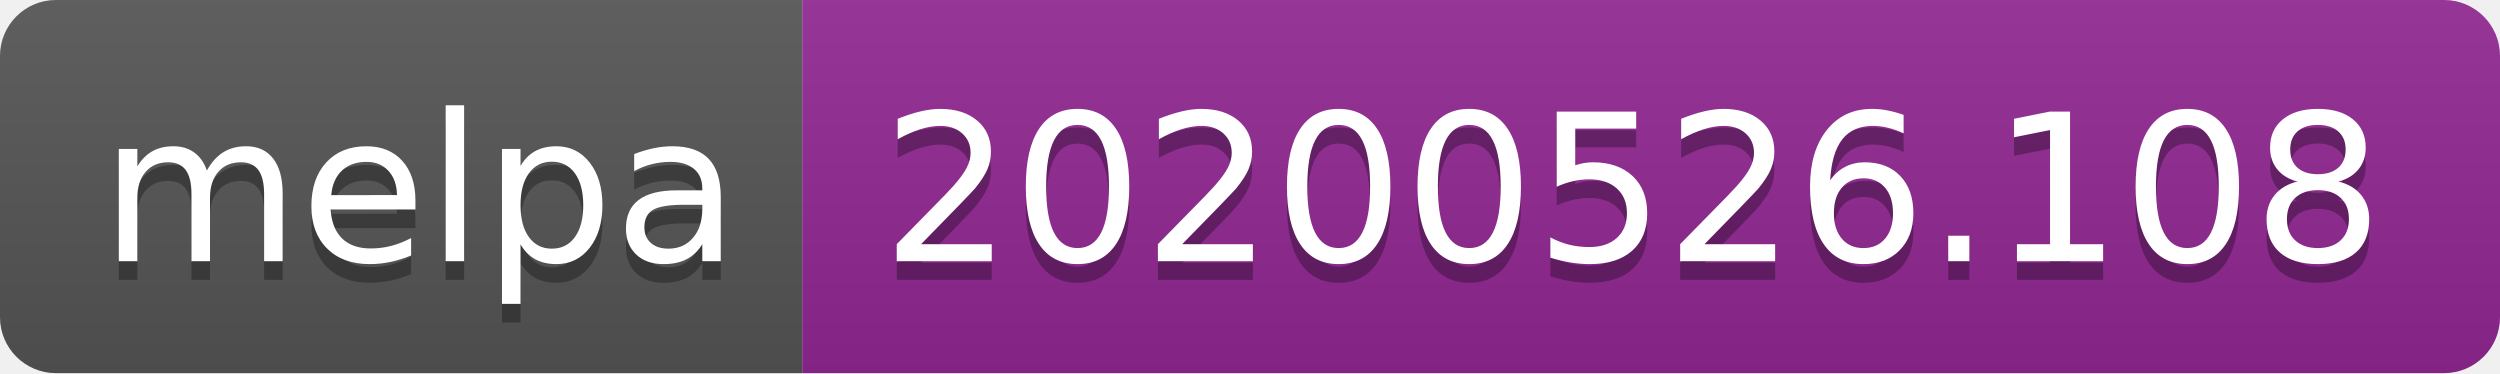
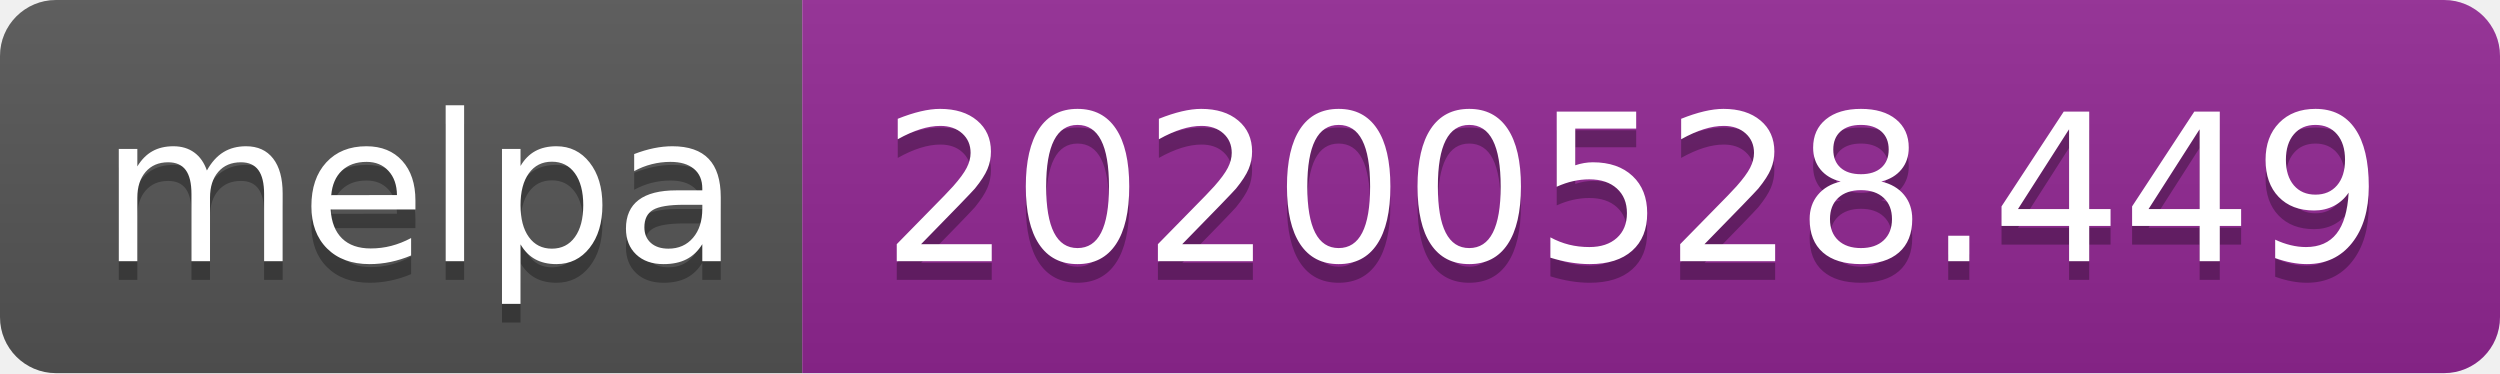
<svg xmlns="http://www.w3.org/2000/svg" width="134" height="20">
  <linearGradient id="s" x2="0" y2="100%">
    <stop offset="0" stop-color="#bbb" stop-opacity=".1" />
    <stop offset="1" stop-opacity=".1" />
  </linearGradient>
  <clipPath id="r">
    <rect width="134" height="20" rx="3" fill="#fff" />
  </clipPath>
  <g clip-path="url(#r)">
    <rect width="43" height="20" fill="#555" />
    <rect x="43" width="91" height="20" fill="#922793" />
    <rect width="134" height="20" fill="url(#s)" />
  </g>
  <g fill="#fff" text-anchor="middle" font-family="Verdana,Geneva,DejaVu Sans,sans-serif" text-rendering="geometricPrecision" font-size="110">
    <text x="225" y="150" fill="#010101" fill-opacity=".3" transform="scale(.1)" textLength="330">melpa</text>
    <text x="225" y="140" transform="scale(.1)" textLength="330">melpa</text>
-     <text x="875" y="150" fill="#010101" fill-opacity=".3" transform="scale(.1)" textLength="810">20200526.108</text>
-     <text x="875" y="140" transform="scale(.1)" textLength="810">20200526.108</text>
+     <text x="875" y="150" fill="#010101" fill-opacity=".3" transform="scale(.1)" textLength="810">20200528.449</text>
+     <text x="875" y="140" transform="scale(.1)" textLength="810">20200528.449</text>
  </g>
</svg>
